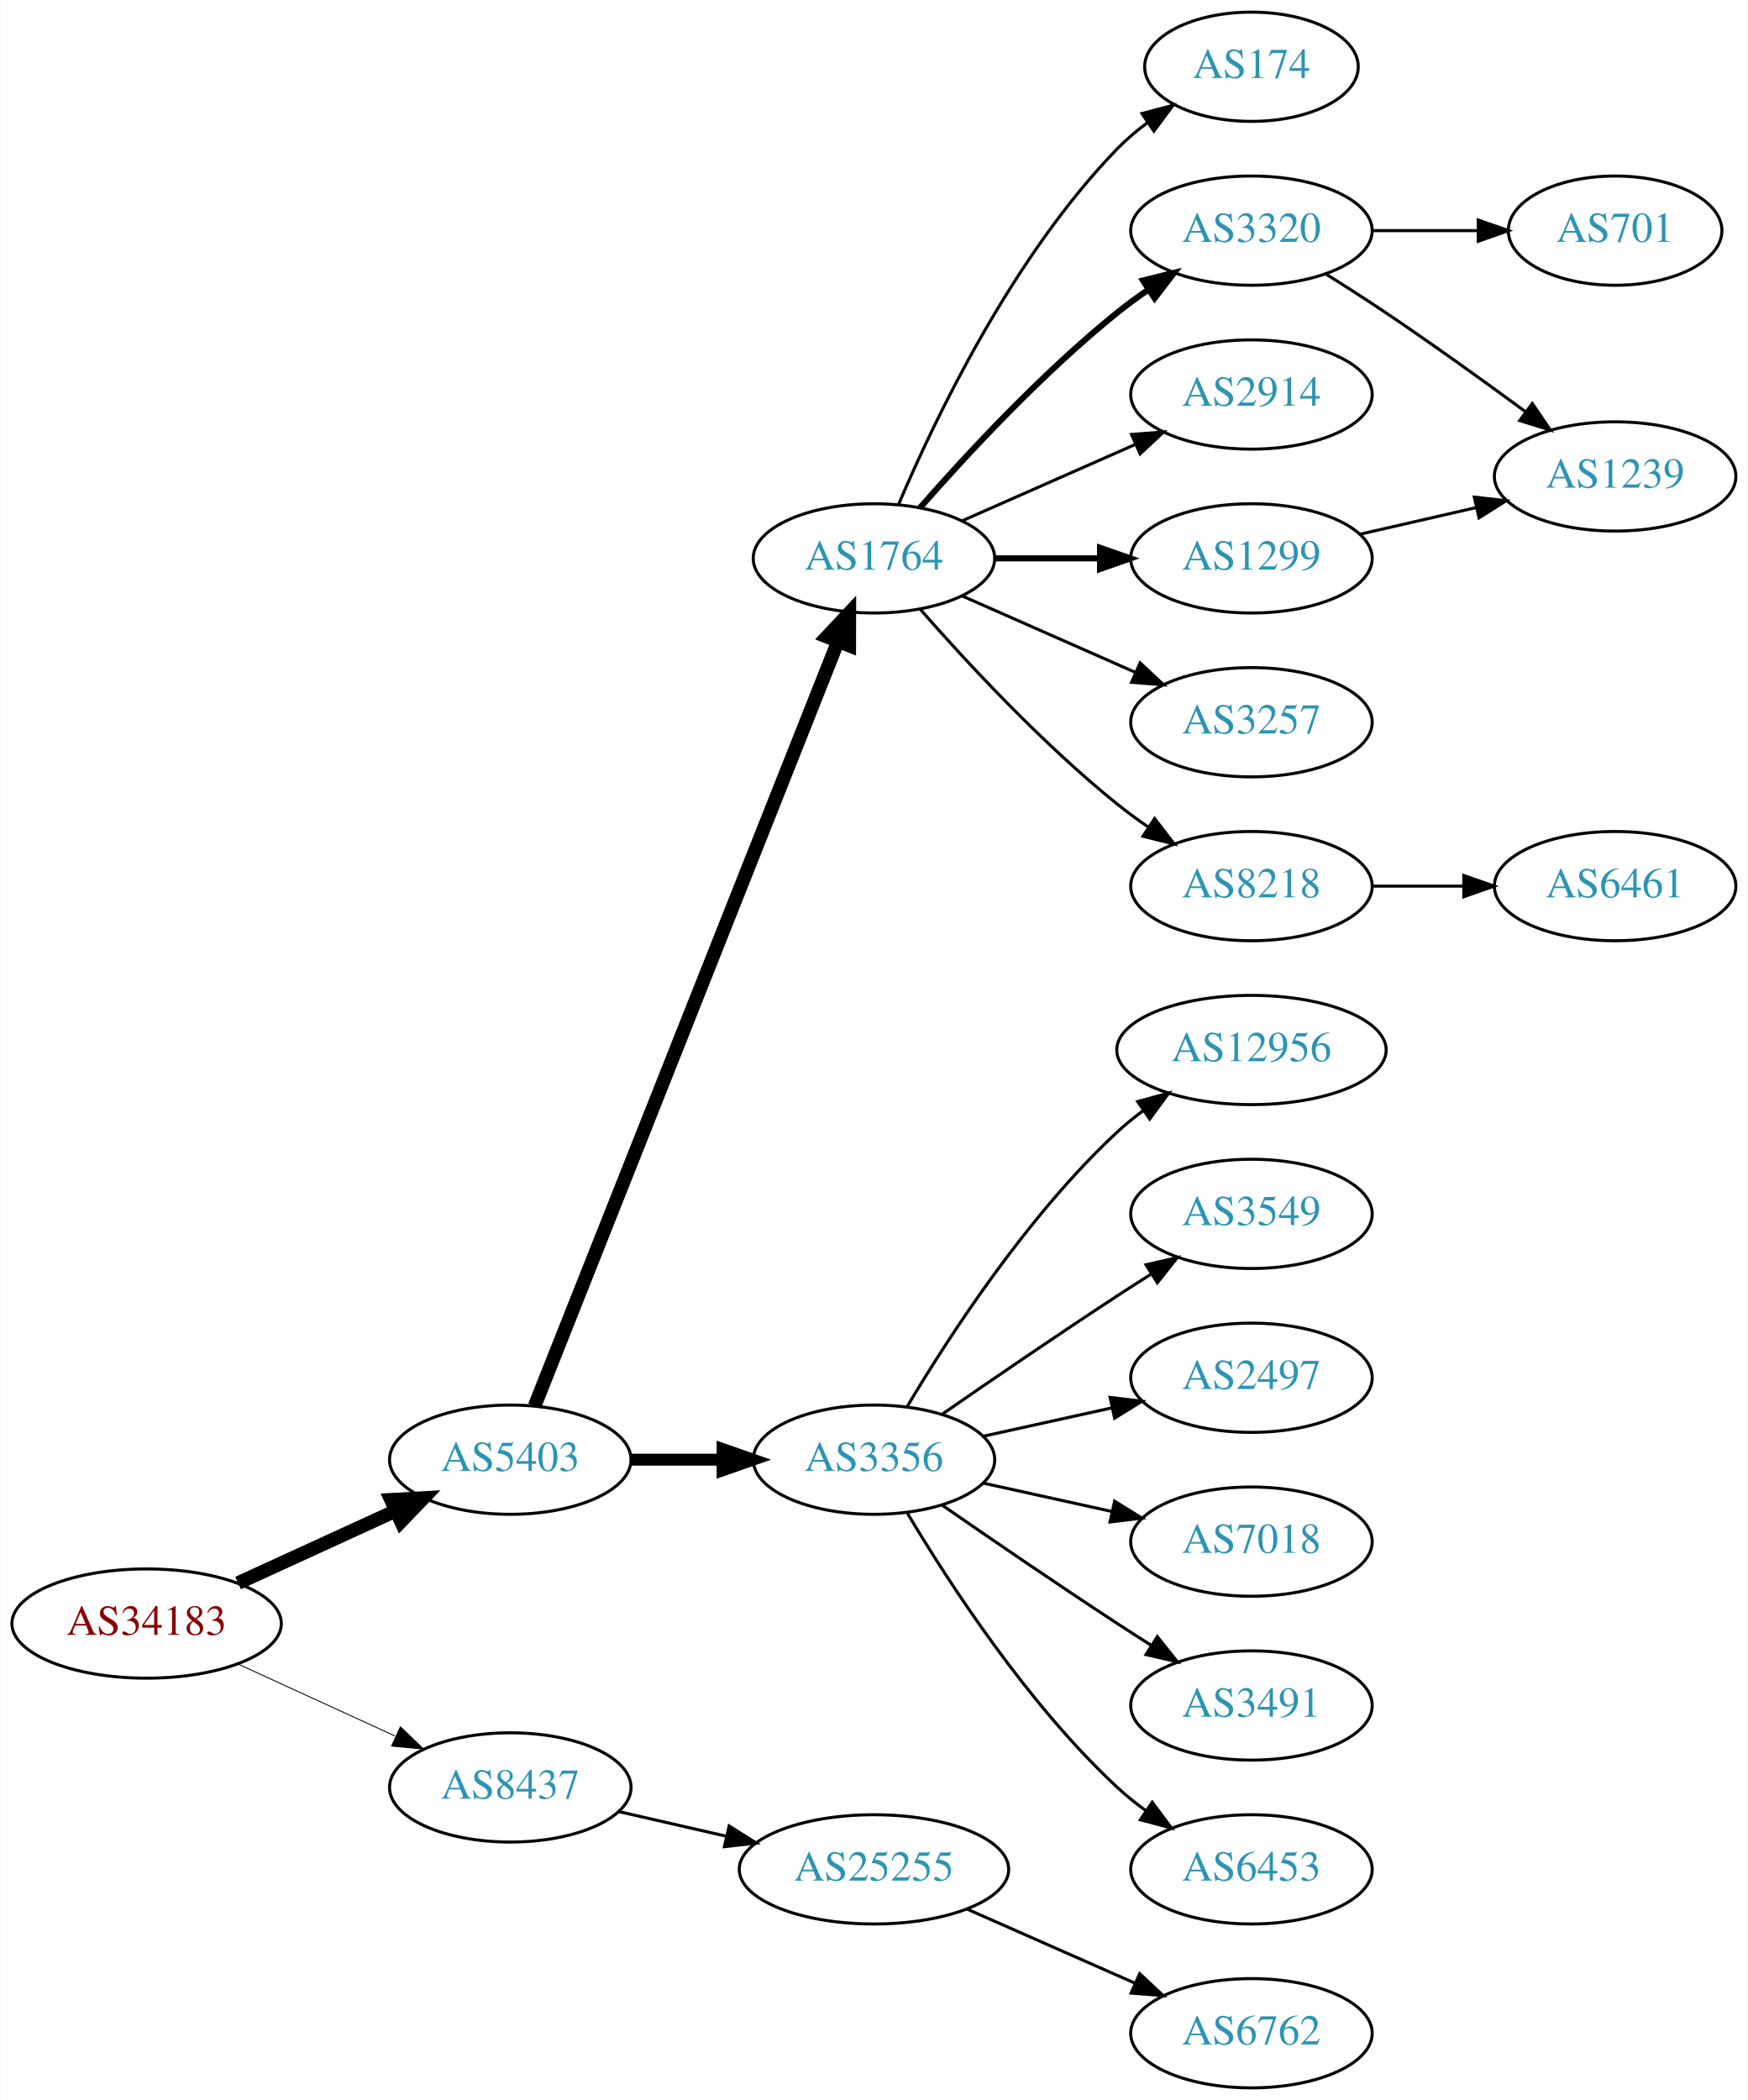
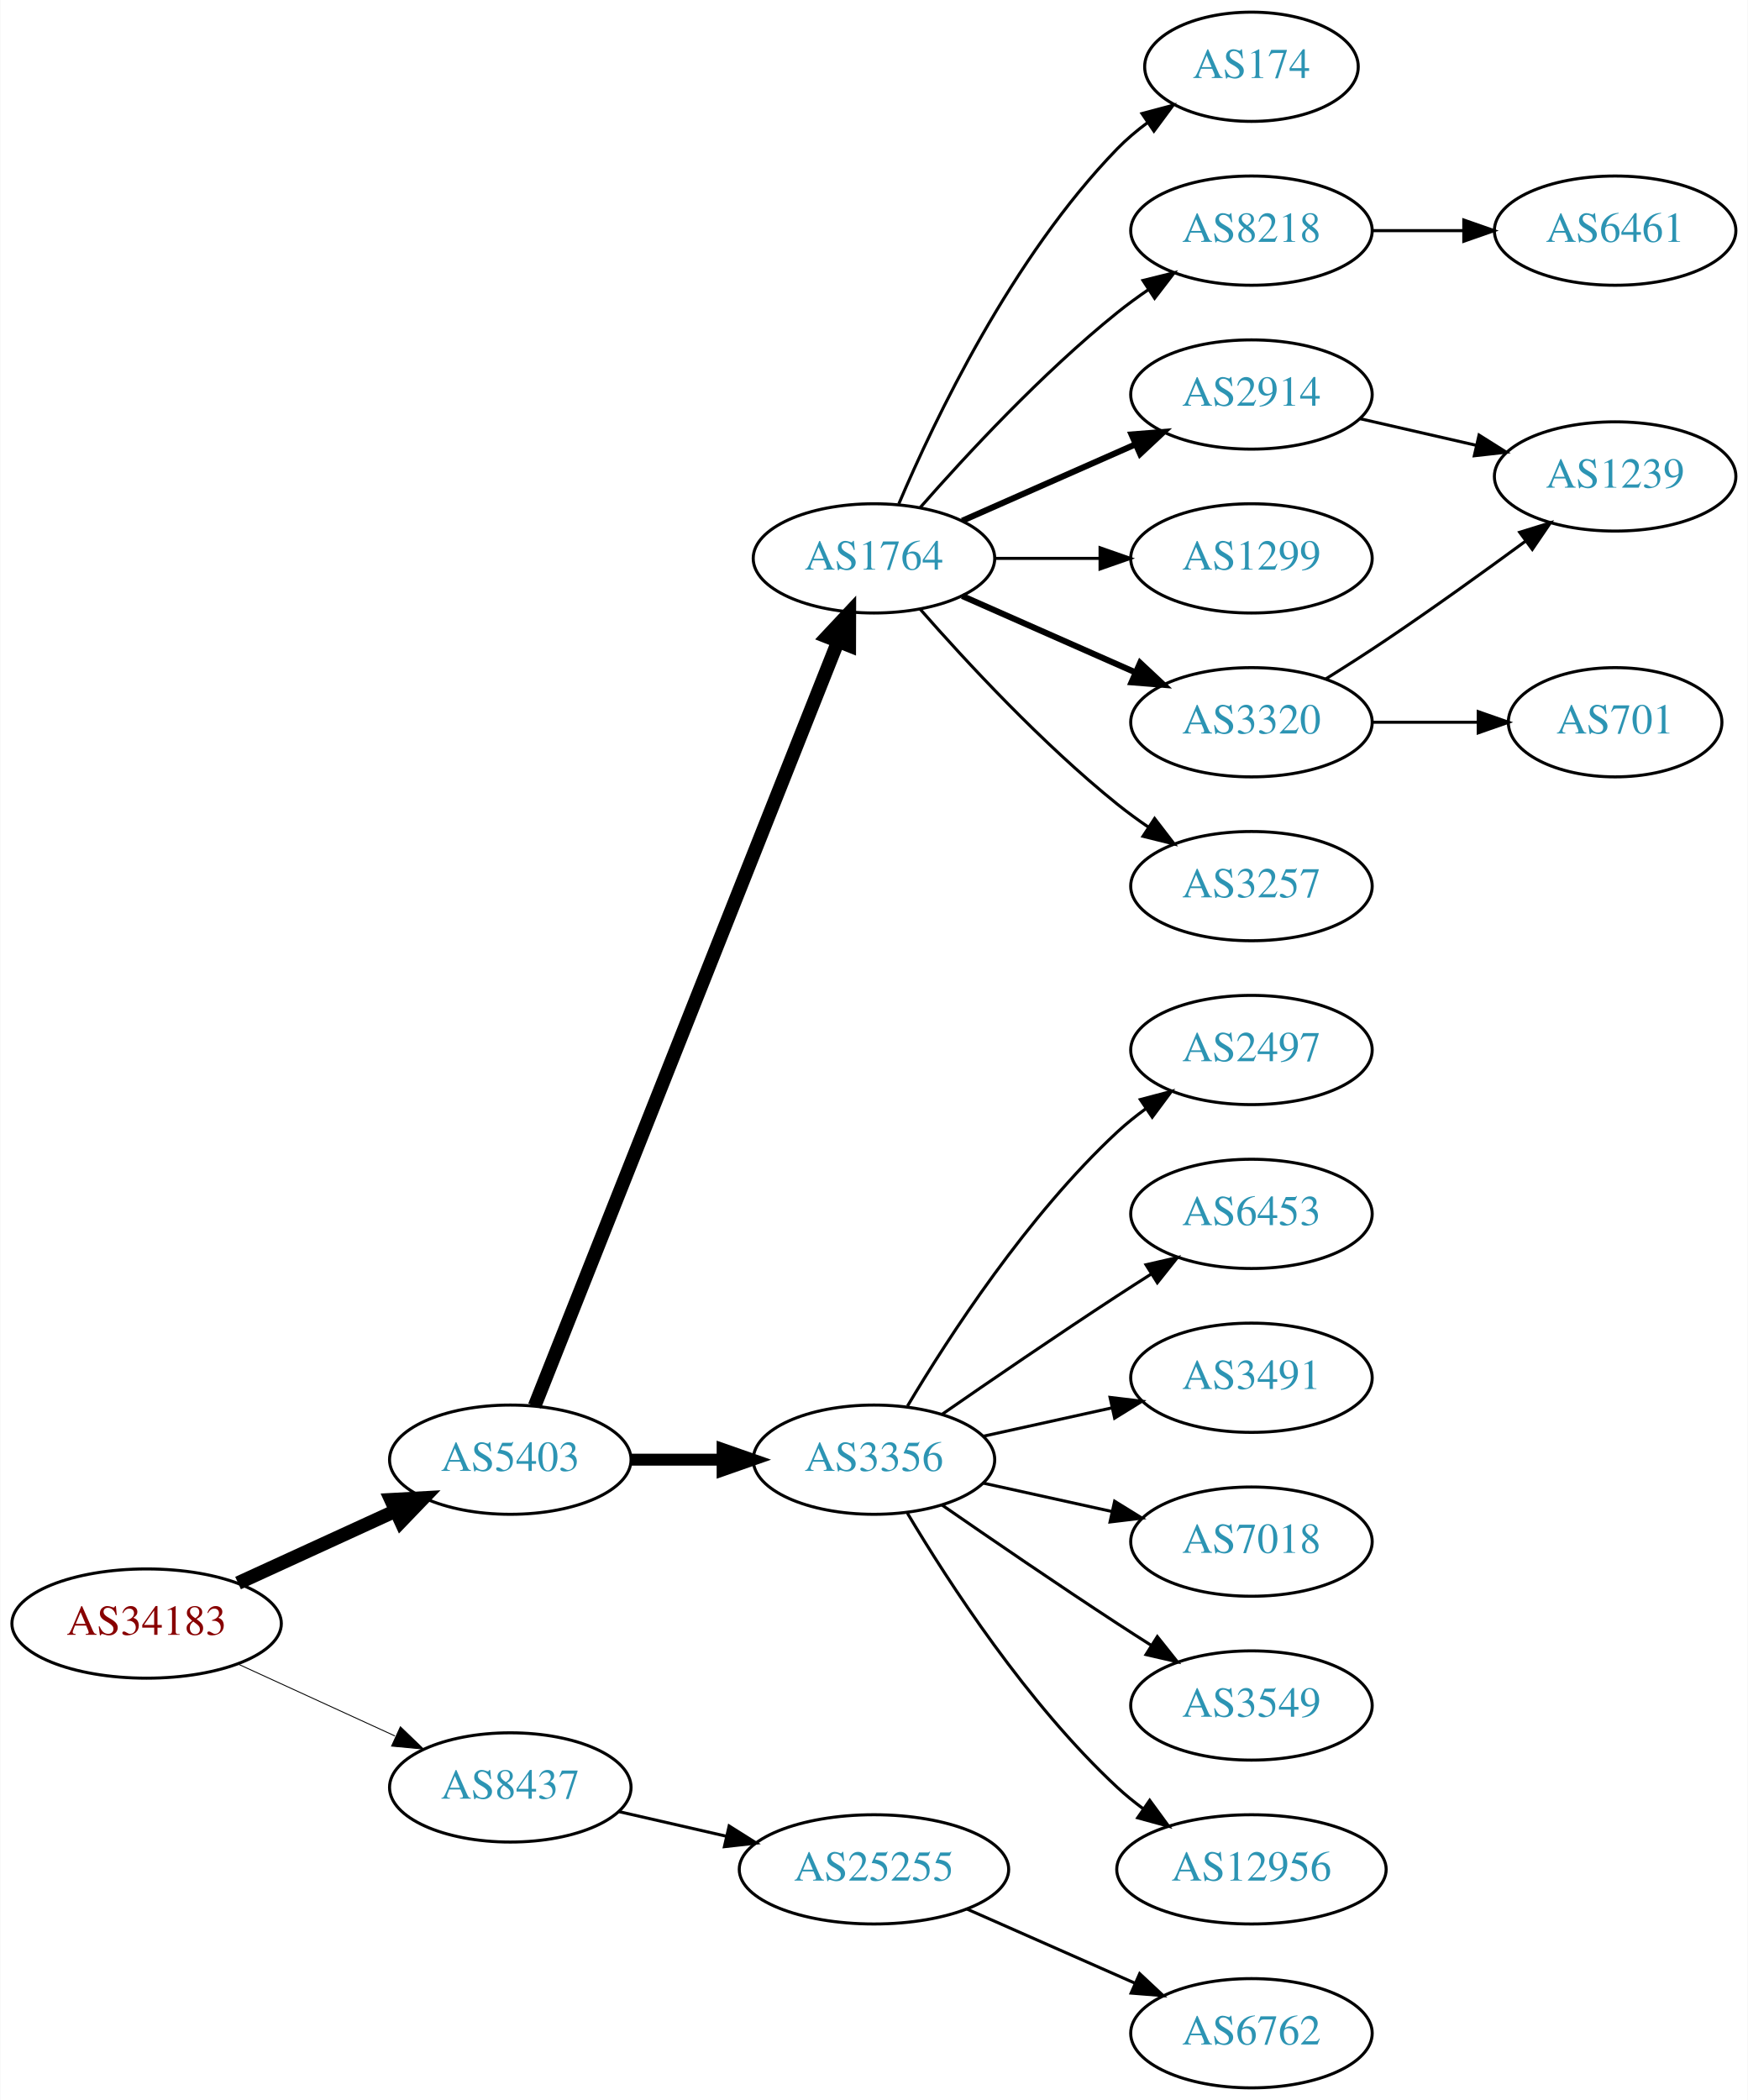
<svg xmlns="http://www.w3.org/2000/svg" xmlns:xlink="http://www.w3.org/1999/xlink" width="576pt" height="692pt" viewBox="0.00 0.00 575.76 692.00">
  <g id="graph0" class="graph" transform="scale(1 1) rotate(0) translate(4 688)">
    <polygon fill="white" stroke="none" points="-4,4 -4,-688 571.762,-688 571.762,4 -4,4" />
    <g id="node1" class="node">
      <g id="a_node1">
        <a xlink:href="/asn/34183" xlink:title="AS34183 ~ AUSTRIA [AT]">
          <ellipse fill="#ffffff" stroke="black" cx="44.196" cy="-153" rx="44.393" ry="18" />
          <text text-anchor="middle" x="44.196" y="-149.3" font-family="Times,serif" font-size="14.00" fill="#880000">AS34183</text>
        </a>
      </g>
    </g>
    <g id="node2" class="node">
      <g id="a_node2">
        <a xlink:href="/asn/5403" xlink:title="AS5403 ~ AS5403 [AT]">
          <ellipse fill="#ffffff" stroke="black" cx="164.039" cy="-207" rx="39.794" ry="18" />
          <text text-anchor="middle" x="164.039" y="-203.3" font-family="Times,serif" font-size="14.00" fill="#2c94b3">AS5403</text>
        </a>
      </g>
    </g>
    <g id="edge1" class="edge">
      <path fill="none" stroke="black" stroke-width="4.5" d="M74.326,-166.348C89.937,-173.502 109.335,-182.391 126.007,-190.03" />
      <polygon fill="black" stroke="black" stroke-width="4.5" points="124.727,-193.775 135.459,-194.362 128.008,-186.616 124.727,-193.775" />
    </g>
    <g id="node3" class="node">
      <g id="a_node3">
        <a xlink:href="/asn/8437" xlink:title="AS8437 ~ Hutchison Drei Austria GmbH [AT]">
          <ellipse fill="#ffffff" stroke="black" cx="164.039" cy="-99" rx="39.794" ry="18" />
          <text text-anchor="middle" x="164.039" y="-95.3" font-family="Times,serif" font-size="14.00" fill="#2c94b3">AS8437</text>
        </a>
      </g>
    </g>
    <g id="edge2" class="edge">
      <path fill="none" stroke="black" stroke-width="0.3" d="M74.326,-139.652C89.937,-132.498 109.335,-123.609 126.007,-115.97" />
      <polygon fill="black" stroke="black" stroke-width="0.3" points="127.826,-118.986 135.459,-111.638 124.91,-112.622 127.826,-118.986" />
    </g>
    <g id="node4" class="node">
      <g id="a_node4">
        <a xlink:href="/asn/1764" xlink:title="AS1764 ~ NEXTLAYER-AS [AT]">
          <ellipse fill="#ffffff" stroke="black" cx="283.881" cy="-504" rx="39.794" ry="18" />
          <text text-anchor="middle" x="283.881" y="-500.3" font-family="Times,serif" font-size="14.00" fill="#2c94b3">AS1764</text>
        </a>
      </g>
    </g>
    <g id="edge3" class="edge">
      <path fill="none" stroke="black" stroke-width="4.5" d="M172.057,-224.689C191.824,-274.507 248.066,-416.254 271.944,-476.436" />
      <polygon fill="black" stroke="black" stroke-width="4.5" points="268.402,-478.185 275.75,-486.028 275.722,-475.281 268.402,-478.185" />
    </g>
    <g id="node5" class="node">
      <g id="a_node5">
        <a xlink:href="/asn/3356" xlink:title="AS3356 ~ Level 3 Parent, LLC [US]">
          <ellipse fill="#ffffff" stroke="black" cx="283.881" cy="-207" rx="39.794" ry="18" />
          <text text-anchor="middle" x="283.881" y="-203.3" font-family="Times,serif" font-size="14.00" fill="#2c94b3">AS3356</text>
        </a>
      </g>
    </g>
    <g id="edge4" class="edge">
      <path fill="none" stroke="black" stroke-width="3.938" d="M203.951,-207C213.505,-207 223.854,-207 233.817,-207" />
      <polygon fill="black" stroke="black" stroke-width="3.938" points="234.009,-210.5 244.009,-207 234.009,-203.5 234.009,-210.5" />
    </g>
    <g id="node21" class="node">
      <g id="a_node21">
        <a xlink:href="/asn/25255" xlink:title="AS25255 ~ ==&gt; TELE2 AUSTRIA &lt;== [AT]">
          <ellipse fill="#ffffff" stroke="black" cx="283.881" cy="-72" rx="44.393" ry="18" />
          <text text-anchor="middle" x="283.881" y="-68.3" font-family="Times,serif" font-size="14.00" fill="#2c94b3">AS25255</text>
        </a>
      </g>
    </g>
    <g id="edge21" class="edge">
      <path fill="none" stroke="black" d="M199.758,-91.045C210.896,-88.493 223.432,-85.621 235.325,-82.896" />
      <polygon fill="black" stroke="black" points="236.153,-86.297 245.119,-80.652 234.59,-79.474 236.153,-86.297" />
    </g>
    <g id="node6" class="node">
      <g id="a_node6">
        <a xlink:href="/asn/174" xlink:title="AS174 ~ Cogent Communications [US]">
          <ellipse fill="#ffffff" stroke="black" cx="408.273" cy="-666" rx="35.194" ry="18" />
          <text text-anchor="middle" x="408.273" y="-662.3" font-family="Times,serif" font-size="14.00" fill="#2c94b3">AS174</text>
        </a>
      </g>
    </g>
    <g id="edge5" class="edge">
      <path fill="none" stroke="black" d="M292.072,-521.975C303.839,-549.682 329.413,-603.348 364.077,-639 367.06,-642.067 370.457,-644.94 374.007,-647.581" />
      <polygon fill="black" stroke="black" points="372.201,-650.586 382.441,-653.308 376.134,-644.795 372.201,-650.586" />
    </g>
    <g id="node7" class="node">
      <g id="a_node7">
-         <a xlink:href="/asn/3320" xlink:title="AS3320 ~ DTAG [DE]">
+         <a xlink:href="/asn/8218" xlink:title="AS8218 ~ legacy Neotelecoms [FR]">
          <ellipse fill="#ffffff" stroke="black" cx="408.273" cy="-612" rx="39.794" ry="18" />
-           <text text-anchor="middle" x="408.273" y="-608.3" font-family="Times,serif" font-size="14.00" fill="#2c94b3">AS3320</text>
+           <text text-anchor="middle" x="408.273" y="-608.3" font-family="Times,serif" font-size="14.00" fill="#2c94b3">AS8218</text>
        </a>
      </g>
    </g>
    <g id="edge6" class="edge">
-       <path fill="none" stroke="black" stroke-width="2" d="M299.033,-520.663C314.135,-537.894 339.256,-565.024 364.077,-585 367.333,-587.62 370.858,-590.192 374.442,-592.646" />
-       <polygon fill="black" stroke="black" stroke-width="2" points="372.53,-595.577 382.815,-598.121 376.361,-589.719 372.53,-595.577" />
+       <path fill="none" stroke="black" d="M299.033,-520.663C314.135,-537.894 339.256,-565.024 364.077,-585 367.333,-587.62 370.858,-590.192 374.442,-592.646" />
+       <polygon fill="black" stroke="black" points="372.53,-595.577 382.815,-598.121 376.361,-589.719 372.53,-595.577" />
    </g>
    <g id="node8" class="node">
      <g id="a_node8">
        <a xlink:href="/asn/2914" xlink:title="AS2914 ~ NTT America, Inc. [US]">
          <ellipse fill="#ffffff" stroke="black" cx="408.273" cy="-558" rx="39.794" ry="18" />
          <text text-anchor="middle" x="408.273" y="-554.3" font-family="Times,serif" font-size="14.00" fill="#2c94b3">AS2914</text>
        </a>
      </g>
    </g>
    <g id="edge7" class="edge">
-       <path fill="none" stroke="black" d="M312.96,-516.389C329.908,-523.866 351.706,-533.483 370.075,-541.588" />
-       <polygon fill="black" stroke="black" points="368.763,-544.834 379.325,-545.669 371.589,-538.43 368.763,-544.834" />
+       <path fill="none" stroke="black" stroke-width="2" d="M312.96,-516.389C329.908,-523.866 351.706,-533.483 370.075,-541.588" />
+       <polygon fill="black" stroke="black" stroke-width="2" points="368.763,-544.834 379.325,-545.669 371.589,-538.43 368.763,-544.834" />
    </g>
    <g id="node9" class="node">
      <g id="a_node9">
        <a xlink:href="/asn/1299" xlink:title="AS1299 ~ Telia Carrier [EU]">
          <ellipse fill="#ffffff" stroke="black" cx="408.273" cy="-504" rx="39.794" ry="18" />
          <text text-anchor="middle" x="408.273" y="-500.3" font-family="Times,serif" font-size="14.00" fill="#2c94b3">AS1299</text>
        </a>
      </g>
    </g>
    <g id="edge8" class="edge">
-       <path fill="none" stroke="black" stroke-width="2" d="M323.607,-504C334.545,-504 346.596,-504 358.062,-504" />
-       <polygon fill="black" stroke="black" stroke-width="2" points="358.38,-507.5 368.38,-504 358.38,-500.5 358.38,-507.5" />
+       <path fill="none" stroke="black" d="M323.607,-504C334.545,-504 346.596,-504 358.062,-504" />
+       <polygon fill="black" stroke="black" points="358.38,-507.5 368.38,-504 358.38,-500.5 358.38,-507.5" />
    </g>
    <g id="node10" class="node">
      <g id="a_node10">
-         <a xlink:href="/asn/3257" xlink:title="AS3257 ~ GTT [DE]">
+         <a xlink:href="/asn/3320" xlink:title="AS3320 ~ DTAG [DE]">
          <ellipse fill="#ffffff" stroke="black" cx="408.273" cy="-450" rx="39.794" ry="18" />
-           <text text-anchor="middle" x="408.273" y="-446.3" font-family="Times,serif" font-size="14.00" fill="#2c94b3">AS3257</text>
+           <text text-anchor="middle" x="408.273" y="-446.3" font-family="Times,serif" font-size="14.00" fill="#2c94b3">AS3320</text>
        </a>
      </g>
    </g>
    <g id="edge9" class="edge">
-       <path fill="none" stroke="black" d="M312.96,-491.611C329.908,-484.134 351.706,-474.517 370.075,-466.412" />
-       <polygon fill="black" stroke="black" points="371.589,-469.57 379.325,-462.331 368.763,-463.166 371.589,-469.57" />
+       <path fill="none" stroke="black" stroke-width="2" d="M312.96,-491.611C329.908,-484.134 351.706,-474.517 370.075,-466.412" />
+       <polygon fill="black" stroke="black" stroke-width="2" points="371.589,-469.57 379.325,-462.331 368.763,-463.166 371.589,-469.57" />
    </g>
    <g id="node11" class="node">
      <g id="a_node11">
-         <a xlink:href="/asn/8218" xlink:title="AS8218 ~ legacy Neotelecoms [FR]">
+         <a xlink:href="/asn/3257" xlink:title="AS3257 ~ GTT [DE]">
          <ellipse fill="#ffffff" stroke="black" cx="408.273" cy="-396" rx="39.794" ry="18" />
-           <text text-anchor="middle" x="408.273" y="-392.3" font-family="Times,serif" font-size="14.00" fill="#2c94b3">AS8218</text>
+           <text text-anchor="middle" x="408.273" y="-392.3" font-family="Times,serif" font-size="14.00" fill="#2c94b3">AS3257</text>
        </a>
      </g>
    </g>
    <g id="edge10" class="edge">
      <path fill="none" stroke="black" d="M299.033,-487.337C314.135,-470.106 339.256,-442.976 364.077,-423 367.333,-420.38 370.858,-417.808 374.442,-415.354" />
      <polygon fill="black" stroke="black" points="376.361,-418.281 382.815,-409.879 372.53,-412.423 376.361,-418.281" />
    </g>
-     <g id="node12" class="node">
-       <g id="a_node12">
-         <a xlink:href="/asn/12956" xlink:title="AS12956 ~ TELXIUS [ES]">
-           <ellipse fill="#ffffff" stroke="black" cx="408.273" cy="-342" rx="44.393" ry="18" />
-           <text text-anchor="middle" x="408.273" y="-338.3" font-family="Times,serif" font-size="14.00" fill="#2c94b3">AS12956</text>
-         </a>
-       </g>
-     </g>
-     <g id="edge11" class="edge">
-       <path fill="none" stroke="black" d="M294.927,-224.671C308.498,-247.472 334.43,-287.472 364.077,-315 366.684,-317.42 369.537,-319.746 372.496,-321.948" />
-       <polygon fill="black" stroke="black" points="370.774,-325.012 380.996,-327.8 374.744,-319.246 370.774,-325.012" />
-     </g>
    <g id="node13" class="node">
      <g id="a_node13">
-         <a xlink:href="/asn/3549" xlink:title="AS3549 ~ Level 3 Parent, LLC [US]">
+         <a xlink:href="/asn/2497" xlink:title="AS2497 ~ Internet Initiative Japan Inc. [JP]">
+           <ellipse fill="#ffffff" stroke="black" cx="408.273" cy="-342" rx="39.794" ry="18" />
+           <text text-anchor="middle" x="408.273" y="-338.3" font-family="Times,serif" font-size="14.00" fill="#2c94b3">AS2497</text>
+         </a>
+       </g>
+     </g>
+     <g id="edge12" class="edge">
+       <path fill="none" stroke="black" d="M294.927,-224.671C308.498,-247.472 334.43,-287.472 364.077,-315 366.984,-317.699 370.197,-320.28 373.521,-322.703" />
+       <polygon fill="black" stroke="black" points="371.656,-325.667 381.899,-328.375 375.58,-319.87 371.656,-325.667" />
+     </g>
+     <g id="node14" class="node">
+       <g id="a_node14">
+         <a xlink:href="/asn/6453" xlink:title="AS6453 ~ TATA COMMUNICATIONS (AMERICA) INC [US]">
          <ellipse fill="#ffffff" stroke="black" cx="408.273" cy="-288" rx="39.794" ry="18" />
-           <text text-anchor="middle" x="408.273" y="-284.3" font-family="Times,serif" font-size="14.00" fill="#2c94b3">AS3549</text>
-         </a>
-       </g>
-     </g>
-     <g id="edge12" class="edge">
+           <text text-anchor="middle" x="408.273" y="-284.3" font-family="Times,serif" font-size="14.00" fill="#2c94b3">AS6453</text>
+         </a>
+       </g>
+     </g>
+     <g id="edge13" class="edge">
      <path fill="none" stroke="black" d="M306.238,-221.901C322.089,-232.877 344.292,-248.079 364.077,-261 367.659,-263.339 371.43,-265.759 375.19,-268.144" />
      <polygon fill="black" stroke="black" points="373.523,-271.231 383.851,-273.596 377.252,-265.307 373.523,-271.231" />
    </g>
-     <g id="node14" class="node">
-       <g id="a_node14">
-         <a xlink:href="/asn/2497" xlink:title="AS2497 ~ Internet Initiative Japan Inc. [JP]">
+     <g id="node15" class="node">
+       <g id="a_node15">
+         <a xlink:href="/asn/3491" xlink:title="AS3491 ~ PCCW Global, Inc. [US]">
          <ellipse fill="#ffffff" stroke="black" cx="408.273" cy="-234" rx="39.794" ry="18" />
-           <text text-anchor="middle" x="408.273" y="-230.3" font-family="Times,serif" font-size="14.00" fill="#2c94b3">AS2497</text>
-         </a>
-       </g>
-     </g>
-     <g id="edge13" class="edge">
+           <text text-anchor="middle" x="408.273" y="-230.3" font-family="Times,serif" font-size="14.00" fill="#2c94b3">AS3491</text>
+         </a>
+       </g>
+     </g>
+     <g id="edge14" class="edge">
      <path fill="none" stroke="black" d="M319.954,-214.737C333.141,-217.646 348.321,-220.995 362.287,-224.076" />
      <polygon fill="black" stroke="black" points="361.676,-227.525 372.196,-226.262 363.184,-220.69 361.676,-227.525" />
    </g>
-     <g id="node15" class="node">
-       <g id="a_node15">
+     <g id="node16" class="node">
+       <g id="a_node16">
        <a xlink:href="/asn/7018" xlink:title="AS7018 ~ AT&amp;T Services, Inc. [US]">
          <ellipse fill="#ffffff" stroke="black" cx="408.273" cy="-180" rx="39.794" ry="18" />
          <text text-anchor="middle" x="408.273" y="-176.3" font-family="Times,serif" font-size="14.00" fill="#2c94b3">AS7018</text>
        </a>
      </g>
    </g>
-     <g id="edge14" class="edge">
+     <g id="edge15" class="edge">
      <path fill="none" stroke="black" d="M319.954,-199.263C333.141,-196.354 348.321,-193.005 362.287,-189.924" />
      <polygon fill="black" stroke="black" points="363.184,-193.31 372.196,-187.738 361.676,-186.475 363.184,-193.31" />
    </g>
-     <g id="node16" class="node">
-       <g id="a_node16">
-         <a xlink:href="/asn/3491" xlink:title="AS3491 ~ PCCW Global, Inc. [US]">
+     <g id="node17" class="node">
+       <g id="a_node17">
+         <a xlink:href="/asn/3549" xlink:title="AS3549 ~ Level 3 Parent, LLC [US]">
          <ellipse fill="#ffffff" stroke="black" cx="408.273" cy="-126" rx="39.794" ry="18" />
-           <text text-anchor="middle" x="408.273" y="-122.3" font-family="Times,serif" font-size="14.00" fill="#2c94b3">AS3491</text>
-         </a>
-       </g>
-     </g>
-     <g id="edge15" class="edge">
+           <text text-anchor="middle" x="408.273" y="-122.3" font-family="Times,serif" font-size="14.00" fill="#2c94b3">AS3549</text>
+         </a>
+       </g>
+     </g>
+     <g id="edge16" class="edge">
      <path fill="none" stroke="black" d="M306.238,-192.099C322.089,-181.123 344.292,-165.921 364.077,-153 367.659,-150.661 371.43,-148.241 375.19,-145.856" />
      <polygon fill="black" stroke="black" points="377.252,-148.693 383.851,-140.404 373.523,-142.769 377.252,-148.693" />
    </g>
-     <g id="node17" class="node">
-       <g id="a_node17">
-         <a xlink:href="/asn/6453" xlink:title="AS6453 ~ TATA COMMUNICATIONS (AMERICA) INC [US]">
-           <ellipse fill="#ffffff" stroke="black" cx="408.273" cy="-72" rx="39.794" ry="18" />
-           <text text-anchor="middle" x="408.273" y="-68.3" font-family="Times,serif" font-size="14.00" fill="#2c94b3">AS6453</text>
-         </a>
-       </g>
-     </g>
-     <g id="edge16" class="edge">
-       <path fill="none" stroke="black" d="M294.927,-189.329C308.498,-166.528 334.43,-126.528 364.077,-99 366.984,-96.302 370.197,-93.72 373.521,-91.297" />
-       <polygon fill="black" stroke="black" points="375.58,-94.13 381.899,-85.625 371.656,-88.333 375.58,-94.13" />
-     </g>
    <g id="node18" class="node">
      <g id="a_node18">
-         <a xlink:href="/asn/701" xlink:title="AS701 ~ UUNET [US]">
-           <ellipse fill="#ffffff" stroke="black" cx="528.116" cy="-612" rx="35.194" ry="18" />
-           <text text-anchor="middle" x="528.116" y="-608.3" font-family="Times,serif" font-size="14.00" fill="#2c94b3">AS701</text>
+         <a xlink:href="/asn/12956" xlink:title="AS12956 ~ TELXIUS [ES]">
+           <ellipse fill="#ffffff" stroke="black" cx="408.273" cy="-72" rx="44.393" ry="18" />
+           <text text-anchor="middle" x="408.273" y="-68.3" font-family="Times,serif" font-size="14.00" fill="#2c94b3">AS12956</text>
        </a>
      </g>
    </g>
    <g id="edge17" class="edge">
-       <path fill="none" stroke="black" d="M448.186,-612C459.273,-612 471.432,-612 482.815,-612" />
-       <polygon fill="black" stroke="black" points="482.996,-615.5 492.996,-612 482.996,-608.5 482.996,-615.5" />
+       <path fill="none" stroke="black" d="M294.927,-189.329C308.498,-166.528 334.43,-126.528 364.077,-99 366.684,-96.58 369.537,-94.254 372.496,-92.052" />
+       <polygon fill="black" stroke="black" points="374.744,-94.754 380.996,-86.2 370.774,-88.988 374.744,-94.754" />
+     </g>
+     <g id="node12" class="node">
+       <g id="a_node12">
+         <a xlink:href="/asn/6461" xlink:title="AS6461 ~ Zayo Bandwidth [US]">
+           <ellipse fill="#ffffff" stroke="black" cx="528.116" cy="-612" rx="39.794" ry="18" />
+           <text text-anchor="middle" x="528.116" y="-608.3" font-family="Times,serif" font-size="14.00" fill="#2c94b3">AS6461</text>
+         </a>
+       </g>
+     </g>
+     <g id="edge11" class="edge">
+       <path fill="none" stroke="black" d="M448.186,-612C457.739,-612 468.089,-612 478.052,-612" />
+       <polygon fill="black" stroke="black" points="478.244,-615.5 488.244,-612 478.244,-608.5 478.244,-615.5" />
    </g>
    <g id="node19" class="node">
      <g id="a_node19">
        <a xlink:href="/asn/1239" xlink:title="AS1239 ~ Sprint [US]">
          <ellipse fill="#ffffff" stroke="black" cx="528.116" cy="-531" rx="39.794" ry="18" />
          <text text-anchor="middle" x="528.116" y="-527.3" font-family="Times,serif" font-size="14.00" fill="#2c94b3">AS1239</text>
        </a>
      </g>
    </g>
+     <g id="edge20" class="edge">
+       <path fill="none" stroke="black" d="M443.993,-550.045C455.993,-547.296 469.613,-544.175 482.306,-541.267" />
+       <polygon fill="black" stroke="black" points="483.272,-544.636 492.238,-538.991 481.708,-537.813 483.272,-544.636" />
+     </g>
    <g id="edge18" class="edge">
-       <path fill="none" stroke="black" d="M432.773,-597.712C439.215,-593.688 446.16,-589.247 452.469,-585 467.963,-574.571 484.852,-562.421 498.641,-552.291" />
-       <polygon fill="black" stroke="black" points="500.82,-555.033 506.786,-546.277 496.662,-549.401 500.82,-555.033" />
-     </g>
-     <g id="edge19" class="edge">
-       <path fill="none" stroke="black" d="M443.993,-511.955C455.993,-514.704 469.613,-517.825 482.306,-520.733" />
-       <polygon fill="black" stroke="black" points="481.708,-524.187 492.238,-523.009 483.272,-517.364 481.708,-524.187" />
+       <path fill="none" stroke="black" d="M432.773,-464.288C439.215,-468.312 446.16,-472.753 452.469,-477 467.963,-487.429 484.852,-499.579 498.641,-509.709" />
+       <polygon fill="black" stroke="black" points="496.662,-512.599 506.786,-515.723 500.82,-506.967 496.662,-512.599" />
    </g>
    <g id="node20" class="node">
      <g id="a_node20">
-         <a xlink:href="/asn/6461" xlink:title="AS6461 ~ Zayo Bandwidth [US]">
-           <ellipse fill="#ffffff" stroke="black" cx="528.116" cy="-396" rx="39.794" ry="18" />
-           <text text-anchor="middle" x="528.116" y="-392.3" font-family="Times,serif" font-size="14.00" fill="#2c94b3">AS6461</text>
-         </a>
-       </g>
-     </g>
-     <g id="edge20" class="edge">
-       <path fill="none" stroke="black" d="M448.186,-396C457.739,-396 468.089,-396 478.052,-396" />
-       <polygon fill="black" stroke="black" points="478.244,-399.5 488.244,-396 478.244,-392.5 478.244,-399.5" />
+         <a xlink:href="/asn/701" xlink:title="AS701 ~ UUNET [US]">
+           <ellipse fill="#ffffff" stroke="black" cx="528.116" cy="-450" rx="35.194" ry="18" />
+           <text text-anchor="middle" x="528.116" y="-446.3" font-family="Times,serif" font-size="14.00" fill="#2c94b3">AS701</text>
+         </a>
+       </g>
+     </g>
+     <g id="edge19" class="edge">
+       <path fill="none" stroke="black" d="M448.186,-450C459.273,-450 471.432,-450 482.815,-450" />
+       <polygon fill="black" stroke="black" points="482.996,-453.5 492.996,-450 482.996,-446.5 482.996,-453.5" />
    </g>
    <g id="node22" class="node">
      <g id="a_node22">
        <a xlink:href="/asn/6762" xlink:title="AS6762 ~ TELECOM ITALIA SPARKLE S.p.A. [IT]">
          <ellipse fill="#ffffff" stroke="black" cx="408.273" cy="-18" rx="39.794" ry="18" />
          <text text-anchor="middle" x="408.273" y="-14.3" font-family="Times,serif" font-size="14.00" fill="#2c94b3">AS6762</text>
        </a>
      </g>
    </g>
    <g id="edge22" class="edge">
      <path fill="none" stroke="black" d="M314.509,-58.928C331.103,-51.606 351.963,-42.403 369.696,-34.579" />
      <polygon fill="black" stroke="black" points="371.443,-37.634 379.18,-30.395 368.618,-31.23 371.443,-37.634" />
    </g>
  </g>
</svg>
